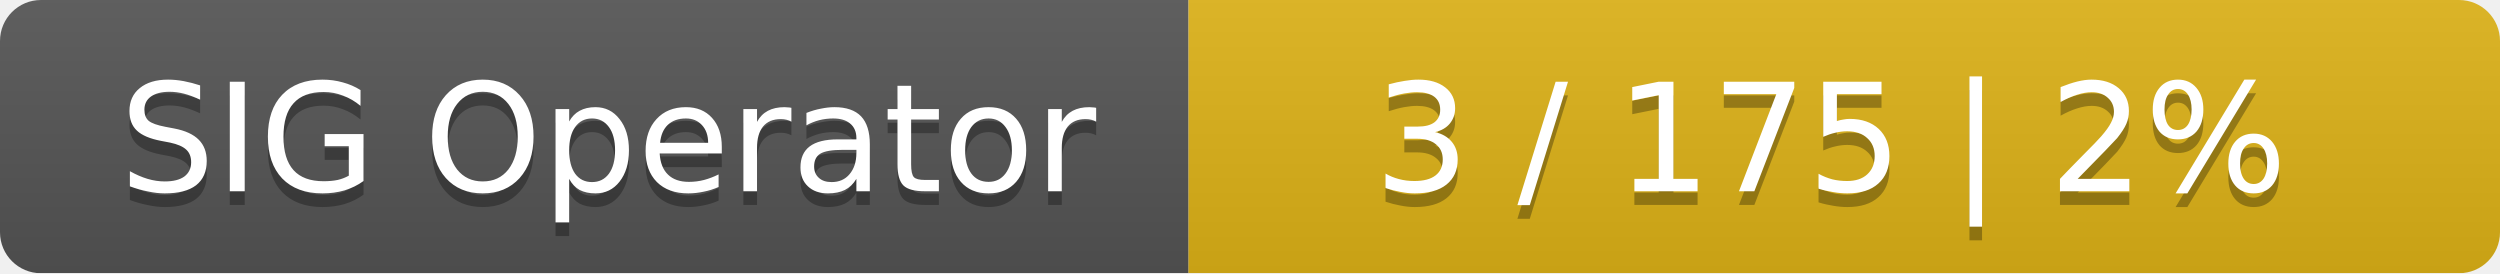
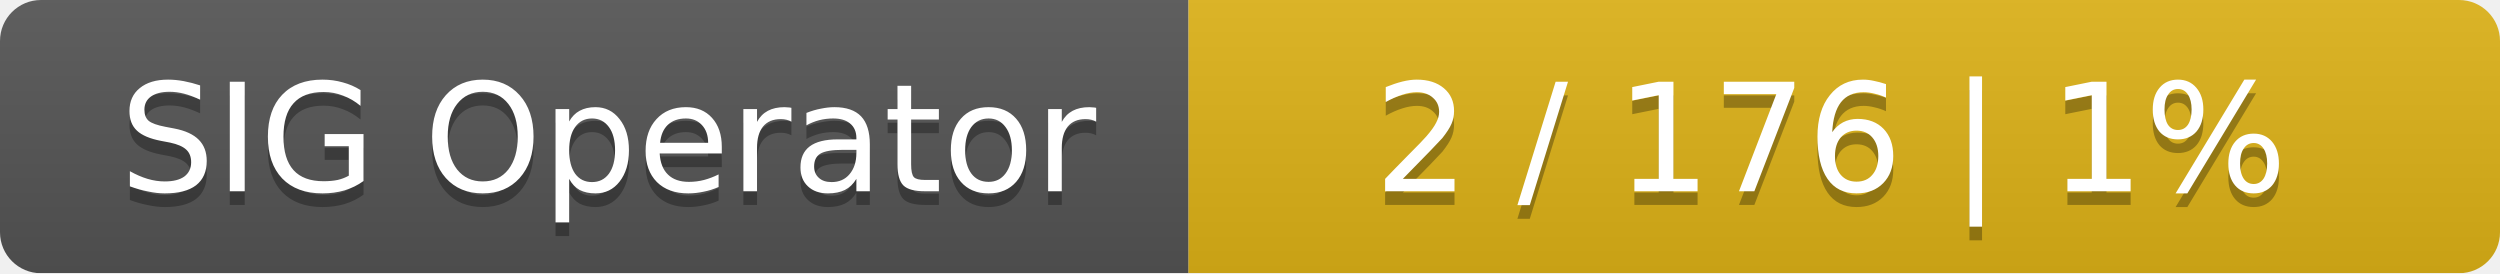
<svg xmlns="http://www.w3.org/2000/svg" width="183" height="20">
  <linearGradient id="smooth" x2="0" y2="100%">
    <stop offset="0" stop-color="#bbb" stop-opacity=".1" />
    <stop offset="1" stop-opacity=".1" />
  </linearGradient>
  <mask id="round">
    <rect width="183" height="20" rx="3" fill="#fff" />
  </mask>
  <g mask="url(#round)">
    <rect width="87" height="20" fill="#555" />
    <rect x="87" width="96" height="20" fill="#dfb317" />
    <rect width="183" height="20" fill="url(#smooth)" />
  </g>
  <g fill="#fff" text-anchor="middle" font-family="DejaVu Sans,Verdana,Geneva,sans-serif" font-size="11">
    <text x="44.5" y="15" fill="#010101" fill-opacity=".3">SIG Operator</text>
    <text x="44.5" y="14">SIG Operator</text>
-     <text x="134" y="15" fill="#010101" fill-opacity=".3">3 / 175    |    2%</text>
-     <text x="134" y="14">3 / 175    |    2%</text>
+     <text x="134" y="15" fill="#010101" fill-opacity=".3">2 / 176    |    1%</text>
+     <text x="134" y="14">2 / 176    |    1%</text>
  </g>
</svg>
